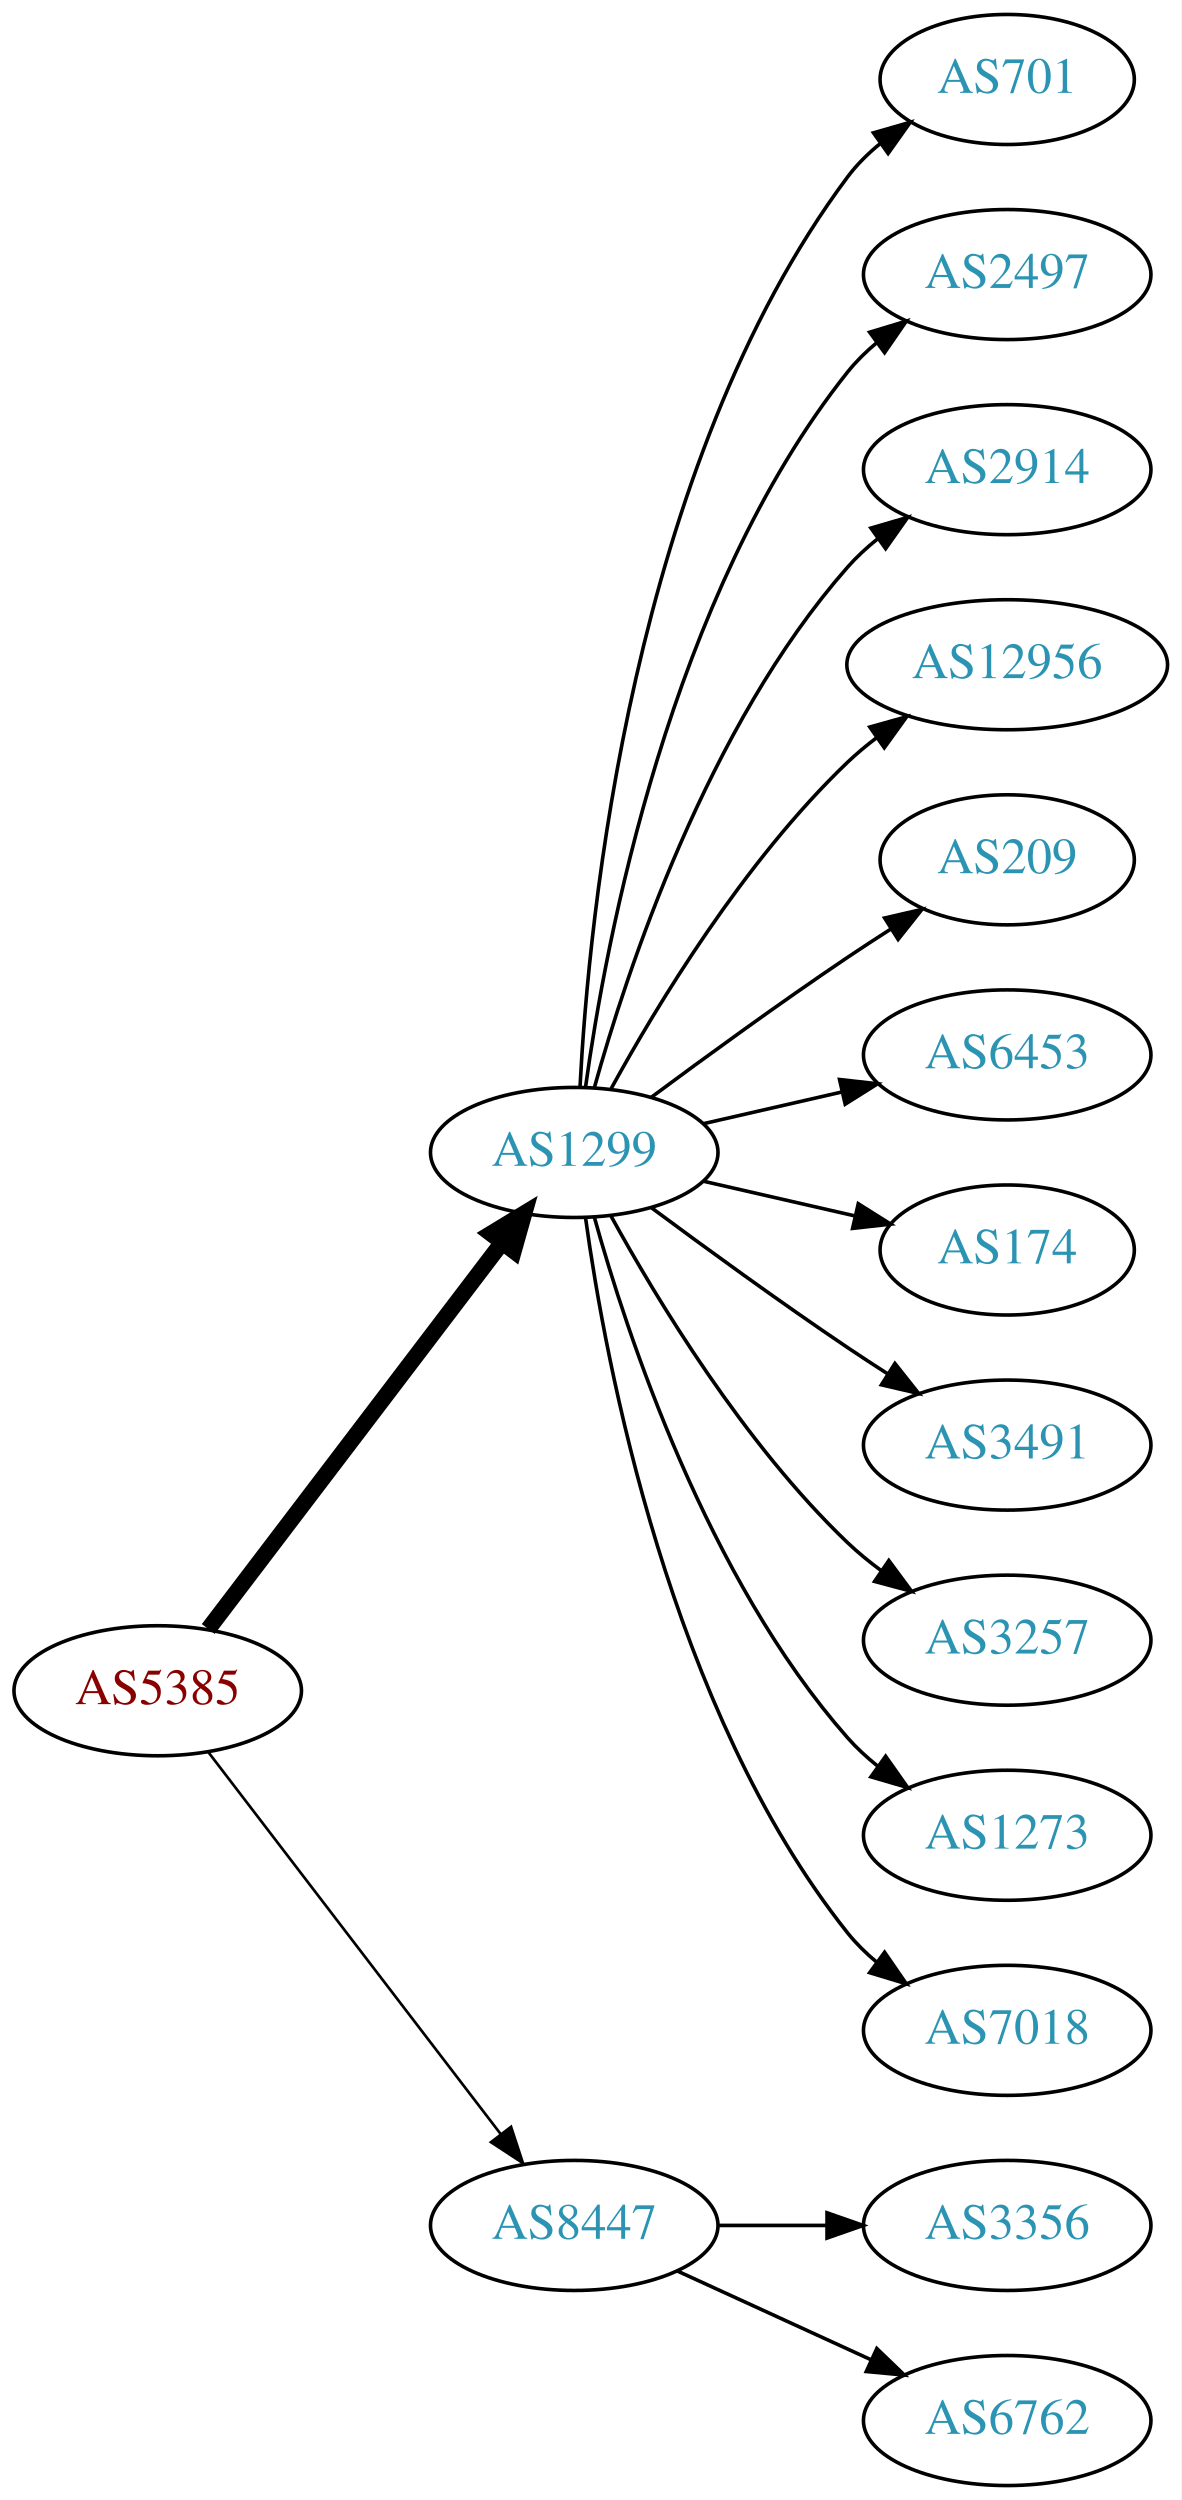
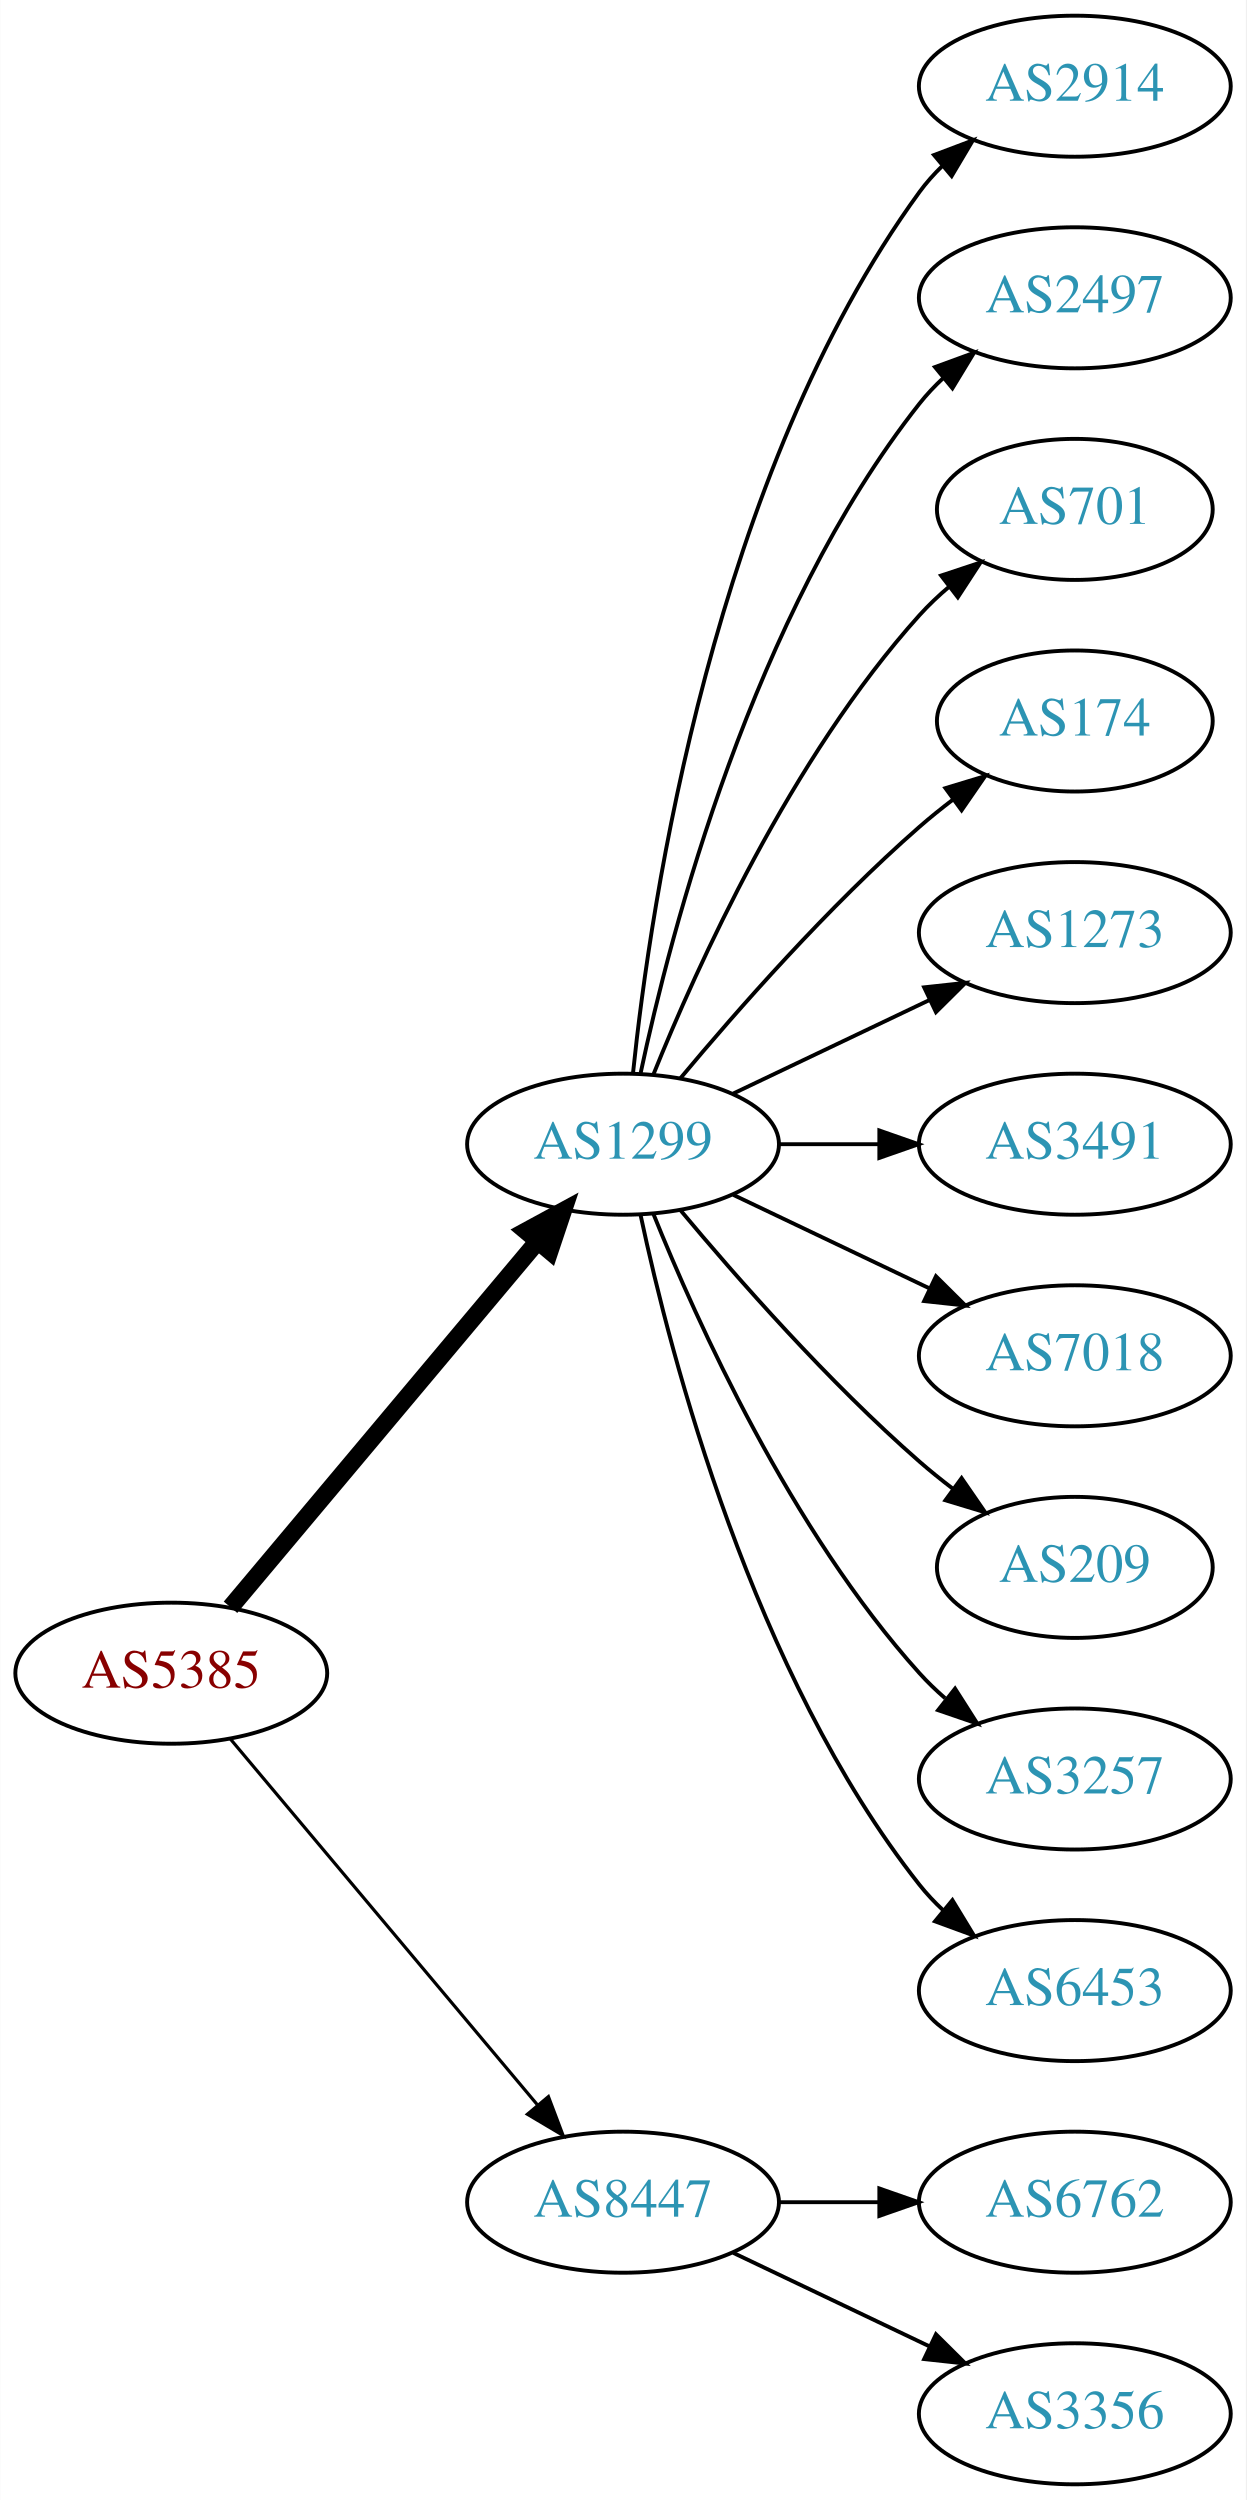
- <svg xmlns="http://www.w3.org/2000/svg" xmlns:xlink="http://www.w3.org/1999/xlink" width="327pt" height="692pt" viewBox="0.00 0.00 326.98 692.00">
-   <g id="graph0" class="graph" transform="scale(1 1) rotate(0) translate(4 688)">
-     <polygon fill="white" stroke="none" points="-4,4 -4,-688 322.978,-688 322.978,4 -4,4" />
+ <svg xmlns="http://www.w3.org/2000/svg" xmlns:xlink="http://www.w3.org/1999/xlink" width="318pt" height="638pt" viewBox="0.00 0.00 317.88 638.00">
+   <g id="graph0" class="graph" transform="scale(1 1) rotate(0) translate(4 634)">
+     <polygon fill="white" stroke="none" points="-4,4 -4,-634 313.879,-634 313.879,4 -4,4" />
    <g id="node1" class="node">
      <g id="a_node1">
        <a xlink:href="/asn/5385" xlink:title="AS5385 ~ Russmedia IT GmbH [AT]">
-           <ellipse fill="#ffffff" stroke="black" cx="39.647" cy="-220" rx="39.794" ry="18" />
-           <text text-anchor="middle" x="39.647" y="-216.3" font-family="Times,serif" font-size="14.00" fill="#880000">AS5385</text>
+           <ellipse fill="#ffffff" stroke="black" cx="39.647" cy="-207" rx="39.794" ry="18" />
+           <text text-anchor="middle" x="39.647" y="-203.3" font-family="Times,serif" font-size="14.00" fill="#880000">AS5385</text>
        </a>
      </g>
    </g>
    <g id="node2" class="node">
      <g id="a_node2">
        <a xlink:href="/asn/1299" xlink:title="AS1299 ~ Telia Carrier [EU]">
-           <ellipse fill="#ffffff" stroke="black" cx="154.939" cy="-369" rx="39.794" ry="18" />
-           <text text-anchor="middle" x="154.939" y="-365.3" font-family="Times,serif" font-size="14.00" fill="#2c94b3">AS1299</text>
+           <ellipse fill="#ffffff" stroke="black" cx="154.939" cy="-342" rx="39.794" ry="18" />
+           <text text-anchor="middle" x="154.939" y="-338.3" font-family="Times,serif" font-size="14.00" fill="#2c94b3">AS1299</text>
        </a>
      </g>
    </g>
    <g id="edge1" class="edge">
-       <path fill="none" stroke="black" stroke-width="4.5" d="M53.643,-237.092C73.618,-263.364 111.969,-313.802 135.025,-344.125" />
-       <polygon fill="black" stroke="black" stroke-width="4.5" points="131.908,-346.53 141.095,-352.107 138.177,-341.764 131.908,-346.53" />
+       <path fill="none" stroke="black" stroke-width="4.5" d="M54.766,-223.825C74.441,-247.269 110.245,-289.934 133.023,-317.076" />
+       <polygon fill="black" stroke="black" stroke-width="4.5" points="130.197,-319.834 139.642,-324.963 136.23,-314.772 130.197,-319.834" />
    </g>
    <g id="node3" class="node">
      <g id="a_node3">
        <a xlink:href="/asn/8447" xlink:title="AS8447 ~ A1 Telekom Austria AG [AT]">
          <ellipse fill="#ffffff" stroke="black" cx="154.939" cy="-72" rx="39.794" ry="18" />
          <text text-anchor="middle" x="154.939" y="-68.3" font-family="Times,serif" font-size="14.00" fill="#2c94b3">AS8447</text>
        </a>
      </g>
    </g>
    <g id="edge2" class="edge">
-       <path fill="none" stroke="black" stroke-width="0.75" d="M53.643,-203.023C73.512,-177.066 111.562,-127.36 134.656,-97.191" />
-       <polygon fill="black" stroke="black" stroke-width="0.75" points="137.447,-99.303 140.746,-89.235 131.888,-95.049 137.447,-99.303" />
+       <path fill="none" stroke="black" stroke-width="0.818" d="M54.766,-190.175C74.441,-166.731 110.245,-124.066 133.023,-96.924" />
+       <polygon fill="black" stroke="black" stroke-width="0.818" points="135.895,-98.947 139.642,-89.037 130.533,-94.447 135.895,-98.947" />
    </g>
    <g id="node4" class="node">
      <g id="a_node4">
-         <a xlink:href="/asn/701" xlink:title="AS701 ~ UUNET [US]">
-           <ellipse fill="#ffffff" stroke="black" cx="274.782" cy="-666" rx="35.194" ry="18" />
-           <text text-anchor="middle" x="274.782" y="-662.3" font-family="Times,serif" font-size="14.00" fill="#2c94b3">AS701</text>
+         <a xlink:href="/asn/2914" xlink:title="AS2914 ~ NTT America, Inc. [US]">
+           <ellipse fill="#ffffff" stroke="black" cx="270.232" cy="-612" rx="39.794" ry="18" />
+           <text text-anchor="middle" x="270.232" y="-608.3" font-family="Times,serif" font-size="14.00" fill="#2c94b3">AS2914</text>
        </a>
      </g>
    </g>
    <g id="edge3" class="edge">
-       <path fill="none" stroke="black" d="M156.531,-387.023C158.908,-433.412 170.826,-558.893 230.586,-639 233.144,-642.429 236.278,-645.526 239.678,-648.295" />
-       <polygon fill="black" stroke="black" points="237.769,-651.232 247.952,-654.159 241.817,-645.521 237.769,-651.232" />
+       <path fill="none" stroke="black" d="M157.496,-360.256C161.967,-403.303 178.1,-512.94 230.586,-585 232.303,-587.357 234.29,-589.581 236.439,-591.663" />
+       <polygon fill="black" stroke="black" points="234.302,-594.439 244.214,-598.183 238.801,-589.075 234.302,-594.439" />
    </g>
    <g id="node5" class="node">
      <g id="a_node5">
        <a xlink:href="/asn/2497" xlink:title="AS2497 ~ Internet Initiative Japan Inc. [JP]">
-           <ellipse fill="#ffffff" stroke="black" cx="274.782" cy="-612" rx="39.794" ry="18" />
-           <text text-anchor="middle" x="274.782" y="-608.3" font-family="Times,serif" font-size="14.00" fill="#2c94b3">AS2497</text>
+           <ellipse fill="#ffffff" stroke="black" cx="270.232" cy="-558" rx="39.794" ry="18" />
+           <text text-anchor="middle" x="270.232" y="-554.3" font-family="Times,serif" font-size="14.00" fill="#2c94b3">AS2497</text>
        </a>
      </g>
    </g>
    <g id="edge4" class="edge">
-       <path fill="none" stroke="black" d="M158.079,-387.17C163.579,-426.974 181.404,-523.233 230.586,-585 232.927,-587.94 235.682,-590.649 238.647,-593.121" />
-       <polygon fill="black" stroke="black" points="236.713,-596.042 246.854,-599.11 240.84,-590.388 236.713,-596.042" />
+       <path fill="none" stroke="black" d="M159.43,-360.16C167.061,-396.03 188.052,-477.155 230.586,-531 232.393,-533.288 234.446,-535.462 236.641,-537.51" />
+       <polygon fill="black" stroke="black" points="234.552,-540.323 244.501,-543.966 238.995,-534.914 234.552,-540.323" />
    </g>
    <g id="node6" class="node">
      <g id="a_node6">
-         <a xlink:href="/asn/2914" xlink:title="AS2914 ~ NTT America, Inc. [US]">
-           <ellipse fill="#ffffff" stroke="black" cx="274.782" cy="-558" rx="39.794" ry="18" />
-           <text text-anchor="middle" x="274.782" y="-554.3" font-family="Times,serif" font-size="14.00" fill="#2c94b3">AS2914</text>
+         <a xlink:href="/asn/701" xlink:title="AS701 ~ UUNET [US]">
+           <ellipse fill="#ffffff" stroke="black" cx="270.232" cy="-504" rx="35.194" ry="18" />
+           <text text-anchor="middle" x="270.232" y="-500.3" font-family="Times,serif" font-size="14.00" fill="#2c94b3">AS701</text>
        </a>
      </g>
    </g>
    <g id="edge5" class="edge">
-       <path fill="none" stroke="black" d="M160.512,-386.946C169.418,-418.995 191.702,-486.842 230.586,-531 233.07,-533.821 235.92,-536.449 238.945,-538.871" />
-       <polygon fill="black" stroke="black" points="237.063,-541.828 247.234,-544.791 241.131,-536.131 237.063,-541.828" />
+       <path fill="none" stroke="black" d="M162.687,-359.787C173.738,-387.243 197.791,-440.578 230.586,-477 232.902,-479.572 235.506,-482.03 238.242,-484.343" />
+       <polygon fill="black" stroke="black" points="236.108,-487.117 246.165,-490.448 240.38,-481.572 236.108,-487.117" />
    </g>
    <g id="node7" class="node">
      <g id="a_node7">
-         <a xlink:href="/asn/12956" xlink:title="AS12956 ~ TELXIUS [ES]">
-           <ellipse fill="#ffffff" stroke="black" cx="274.782" cy="-504" rx="44.393" ry="18" />
-           <text text-anchor="middle" x="274.782" y="-500.3" font-family="Times,serif" font-size="14.00" fill="#2c94b3">AS12956</text>
+         <a xlink:href="/asn/174" xlink:title="AS174 ~ Cogent Communications [US]">
+           <ellipse fill="#ffffff" stroke="black" cx="270.232" cy="-450" rx="35.194" ry="18" />
+           <text text-anchor="middle" x="270.232" y="-446.3" font-family="Times,serif" font-size="14.00" fill="#2c94b3">AS174</text>
        </a>
      </g>
    </g>
    <g id="edge6" class="edge">
-       <path fill="none" stroke="black" d="M165.181,-386.713C177.726,-409.561 201.903,-449.611 230.586,-477 233.092,-479.393 235.844,-481.687 238.706,-483.855" />
-       <polygon fill="black" stroke="black" points="236.752,-486.759 246.956,-489.61 240.758,-481.018 236.752,-486.759" />
+       <path fill="none" stroke="black" d="M169.569,-358.817C183.852,-375.929 207.398,-402.745 230.586,-423 233.256,-425.332 236.128,-427.648 239.059,-429.886" />
+       <polygon fill="black" stroke="black" points="237.209,-432.87 247.35,-435.939 241.337,-427.216 237.209,-432.87" />
    </g>
    <g id="node8" class="node">
      <g id="a_node8">
-         <a xlink:href="/asn/209" xlink:title="AS209 ~ CenturyLink Communications, LLC [US]">
-           <ellipse fill="#ffffff" stroke="black" cx="274.782" cy="-450" rx="35.194" ry="18" />
-           <text text-anchor="middle" x="274.782" y="-446.3" font-family="Times,serif" font-size="14.00" fill="#2c94b3">AS209</text>
+         <a xlink:href="/asn/1273" xlink:title="AS1273 ~ Vodafone Group PLC [EU]">
+           <ellipse fill="#ffffff" stroke="black" cx="270.232" cy="-396" rx="39.794" ry="18" />
+           <text text-anchor="middle" x="270.232" y="-392.3" font-family="Times,serif" font-size="14.00" fill="#2c94b3">AS1273</text>
        </a>
      </g>
    </g>
    <g id="edge7" class="edge">
-       <path fill="none" stroke="black" d="M176.27,-384.277C191.132,-395.304 211.877,-410.407 230.586,-423 234.403,-425.569 238.453,-428.21 242.484,-430.786" />
-       <polygon fill="black" stroke="black" points="240.853,-433.895 251.178,-436.271 244.588,-427.975 240.853,-433.895" />
+       <path fill="none" stroke="black" d="M183.076,-354.934C198.07,-362.081 216.891,-371.052 233.114,-378.785" />
+       <polygon fill="black" stroke="black" points="231.784,-382.028 242.317,-383.171 234.796,-375.709 231.784,-382.028" />
    </g>
    <g id="node9" class="node">
      <g id="a_node9">
-         <a xlink:href="/asn/6453" xlink:title="AS6453 ~ TATA COMMUNICATIONS (AMERICA) INC [US]">
-           <ellipse fill="#ffffff" stroke="black" cx="274.782" cy="-396" rx="39.794" ry="18" />
-           <text text-anchor="middle" x="274.782" y="-392.3" font-family="Times,serif" font-size="14.00" fill="#2c94b3">AS6453</text>
+         <a xlink:href="/asn/3491" xlink:title="AS3491 ~ PCCW Global, Inc. [US]">
+           <ellipse fill="#ffffff" stroke="black" cx="270.232" cy="-342" rx="39.794" ry="18" />
+           <text text-anchor="middle" x="270.232" y="-338.3" font-family="Times,serif" font-size="14.00" fill="#2c94b3">AS3491</text>
        </a>
      </g>
    </g>
    <g id="edge8" class="edge">
-       <path fill="none" stroke="black" d="M190.659,-376.955C202.659,-379.704 216.28,-382.825 228.972,-385.733" />
-       <polygon fill="black" stroke="black" points="228.375,-389.187 238.904,-388.009 229.938,-382.364 228.375,-389.187" />
+       <path fill="none" stroke="black" d="M194.612,-342C202.815,-342 211.579,-342 220.111,-342" />
+       <polygon fill="black" stroke="black" points="220.35,-345.5 230.35,-342 220.35,-338.5 220.35,-345.5" />
    </g>
    <g id="node10" class="node">
      <g id="a_node10">
-         <a xlink:href="/asn/174" xlink:title="AS174 ~ Cogent Communications [US]">
-           <ellipse fill="#ffffff" stroke="black" cx="274.782" cy="-342" rx="35.194" ry="18" />
-           <text text-anchor="middle" x="274.782" y="-338.3" font-family="Times,serif" font-size="14.00" fill="#2c94b3">AS174</text>
+         <a xlink:href="/asn/7018" xlink:title="AS7018 ~ AT&amp;T Services, Inc. [US]">
+           <ellipse fill="#ffffff" stroke="black" cx="270.232" cy="-288" rx="39.794" ry="18" />
+           <text text-anchor="middle" x="270.232" y="-284.3" font-family="Times,serif" font-size="14.00" fill="#2c94b3">AS7018</text>
        </a>
      </g>
    </g>
    <g id="edge9" class="edge">
-       <path fill="none" stroke="black" d="M190.659,-361.045C203.751,-358.045 218.773,-354.604 232.414,-351.478" />
-       <polygon fill="black" stroke="black" points="233.556,-354.807 242.521,-349.162 231.992,-347.984 233.556,-354.807" />
+       <path fill="none" stroke="black" d="M183.076,-329.066C198.07,-321.919 216.891,-312.948 233.114,-305.215" />
+       <polygon fill="black" stroke="black" points="234.796,-308.291 242.317,-300.829 231.784,-301.972 234.796,-308.291" />
    </g>
    <g id="node11" class="node">
      <g id="a_node11">
-         <a xlink:href="/asn/3491" xlink:title="AS3491 ~ PCCW Global, Inc. [US]">
-           <ellipse fill="#ffffff" stroke="black" cx="274.782" cy="-288" rx="39.794" ry="18" />
-           <text text-anchor="middle" x="274.782" y="-284.3" font-family="Times,serif" font-size="14.00" fill="#2c94b3">AS3491</text>
+         <a xlink:href="/asn/209" xlink:title="AS209 ~ CenturyLink Communications, LLC [US]">
+           <ellipse fill="#ffffff" stroke="black" cx="270.232" cy="-234" rx="35.194" ry="18" />
+           <text text-anchor="middle" x="270.232" y="-230.3" font-family="Times,serif" font-size="14.00" fill="#2c94b3">AS209</text>
        </a>
      </g>
    </g>
    <g id="edge10" class="edge">
-       <path fill="none" stroke="black" d="M176.27,-353.723C191.132,-342.696 211.877,-327.593 230.586,-315 234.135,-312.611 237.885,-310.161 241.634,-307.758" />
-       <polygon fill="black" stroke="black" points="243.702,-310.591 250.282,-302.288 239.96,-304.675 243.702,-310.591" />
+       <path fill="none" stroke="black" d="M169.569,-325.183C183.852,-308.071 207.398,-281.255 230.586,-261 233.256,-258.668 236.128,-256.352 239.059,-254.114" />
+       <polygon fill="black" stroke="black" points="241.337,-256.784 247.35,-248.061 237.209,-251.13 241.337,-256.784" />
    </g>
    <g id="node12" class="node">
      <g id="a_node12">
        <a xlink:href="/asn/3257" xlink:title="AS3257 ~ GTT [DE]">
-           <ellipse fill="#ffffff" stroke="black" cx="274.782" cy="-234" rx="39.794" ry="18" />
-           <text text-anchor="middle" x="274.782" y="-230.3" font-family="Times,serif" font-size="14.00" fill="#2c94b3">AS3257</text>
+           <ellipse fill="#ffffff" stroke="black" cx="270.232" cy="-180" rx="39.794" ry="18" />
+           <text text-anchor="middle" x="270.232" y="-176.3" font-family="Times,serif" font-size="14.00" fill="#2c94b3">AS3257</text>
        </a>
      </g>
    </g>
    <g id="edge11" class="edge">
-       <path fill="none" stroke="black" d="M165.181,-351.287C177.726,-328.439 201.903,-288.389 230.586,-261 233.454,-258.261 236.643,-255.653 239.952,-253.215" />
-       <polygon fill="black" stroke="black" points="242.015,-256.044 248.311,-247.523 238.076,-250.258 242.015,-256.044" />
+       <path fill="none" stroke="black" d="M162.687,-324.213C173.738,-296.757 197.791,-243.422 230.586,-207 232.588,-204.776 234.807,-202.637 237.14,-200.603" />
+       <polygon fill="black" stroke="black" points="239.67,-203.065 245.359,-194.127 235.338,-197.567 239.67,-203.065" />
    </g>
    <g id="node13" class="node">
      <g id="a_node13">
-         <a xlink:href="/asn/1273" xlink:title="AS1273 ~ Vodafone Group PLC [EU]">
-           <ellipse fill="#ffffff" stroke="black" cx="274.782" cy="-180" rx="39.794" ry="18" />
-           <text text-anchor="middle" x="274.782" y="-176.3" font-family="Times,serif" font-size="14.00" fill="#2c94b3">AS1273</text>
+         <a xlink:href="/asn/6453" xlink:title="AS6453 ~ TATA COMMUNICATIONS (AMERICA) INC [US]">
+           <ellipse fill="#ffffff" stroke="black" cx="270.232" cy="-126" rx="39.794" ry="18" />
+           <text text-anchor="middle" x="270.232" y="-122.3" font-family="Times,serif" font-size="14.00" fill="#2c94b3">AS6453</text>
        </a>
      </g>
    </g>
    <g id="edge12" class="edge">
-       <path fill="none" stroke="black" d="M160.512,-351.054C169.418,-319.005 191.702,-251.158 230.586,-207 233.07,-204.179 235.92,-201.551 238.945,-199.129" />
-       <polygon fill="black" stroke="black" points="241.131,-201.869 247.234,-193.209 237.063,-196.172 241.131,-201.869" />
+       <path fill="none" stroke="black" d="M159.43,-323.84C167.061,-287.97 188.052,-206.845 230.586,-153 232.393,-150.712 234.446,-148.538 236.641,-146.49" />
+       <polygon fill="black" stroke="black" points="238.995,-149.086 244.501,-140.034 234.552,-143.677 238.995,-149.086" />
    </g>
    <g id="node14" class="node">
      <g id="a_node14">
-         <a xlink:href="/asn/7018" xlink:title="AS7018 ~ AT&amp;T Services, Inc. [US]">
-           <ellipse fill="#ffffff" stroke="black" cx="274.782" cy="-126" rx="39.794" ry="18" />
-           <text text-anchor="middle" x="274.782" y="-122.3" font-family="Times,serif" font-size="14.00" fill="#2c94b3">AS7018</text>
+         <a xlink:href="/asn/6762" xlink:title="AS6762 ~ TELECOM ITALIA SPARKLE S.p.A. [IT]">
+           <ellipse fill="#ffffff" stroke="black" cx="270.232" cy="-72" rx="39.794" ry="18" />
+           <text text-anchor="middle" x="270.232" y="-68.3" font-family="Times,serif" font-size="14.00" fill="#2c94b3">AS6762</text>
        </a>
      </g>
    </g>
    <g id="edge13" class="edge">
-       <path fill="none" stroke="black" d="M158.079,-350.83C163.579,-311.026 181.404,-214.767 230.586,-153 232.927,-150.06 235.682,-147.351 238.647,-144.879" />
-       <polygon fill="black" stroke="black" points="240.84,-147.612 246.854,-138.89 236.713,-141.958 240.84,-147.612" />
+       <path fill="none" stroke="black" d="M194.612,-72C202.815,-72 211.579,-72 220.111,-72" />
+       <polygon fill="black" stroke="black" points="220.35,-75.5 230.35,-72 220.35,-68.5 220.35,-75.5" />
    </g>
    <g id="node15" class="node">
      <g id="a_node15">
        <a xlink:href="/asn/3356" xlink:title="AS3356 ~ Level 3 Parent, LLC [US]">
-           <ellipse fill="#ffffff" stroke="black" cx="274.782" cy="-72" rx="39.794" ry="18" />
-           <text text-anchor="middle" x="274.782" y="-68.3" font-family="Times,serif" font-size="14.00" fill="#2c94b3">AS3356</text>
+           <ellipse fill="#ffffff" stroke="black" cx="270.232" cy="-18" rx="39.794" ry="18" />
+           <text text-anchor="middle" x="270.232" y="-14.3" font-family="Times,serif" font-size="14.00" fill="#2c94b3">AS3356</text>
        </a>
      </g>
    </g>
    <g id="edge14" class="edge">
-       <path fill="none" stroke="black" d="M194.852,-72C204.405,-72 214.755,-72 224.718,-72" />
-       <polygon fill="black" stroke="black" points="224.91,-75.5 234.91,-72 224.91,-68.5 224.91,-75.5" />
-     </g>
-     <g id="node16" class="node">
-       <g id="a_node16">
-         <a xlink:href="/asn/6762" xlink:title="AS6762 ~ TELECOM ITALIA SPARKLE S.p.A. [IT]">
-           <ellipse fill="#ffffff" stroke="black" cx="274.782" cy="-18" rx="39.794" ry="18" />
-           <text text-anchor="middle" x="274.782" y="-14.3" font-family="Times,serif" font-size="14.00" fill="#2c94b3">AS6762</text>
-         </a>
-       </g>
-     </g>
-     <g id="edge15" class="edge">
-       <path fill="none" stroke="black" d="M183.568,-59.339C199.525,-52.027 219.796,-42.739 237.079,-34.819" />
-       <polygon fill="black" stroke="black" points="238.693,-37.929 246.326,-30.581 235.777,-31.565 238.693,-37.929" />
+       <path fill="none" stroke="black" d="M183.076,-59.066C198.07,-51.919 216.891,-42.948 233.114,-35.215" />
+       <polygon fill="black" stroke="black" points="234.796,-38.291 242.317,-30.829 231.784,-31.972 234.796,-38.291" />
    </g>
  </g>
</svg>
